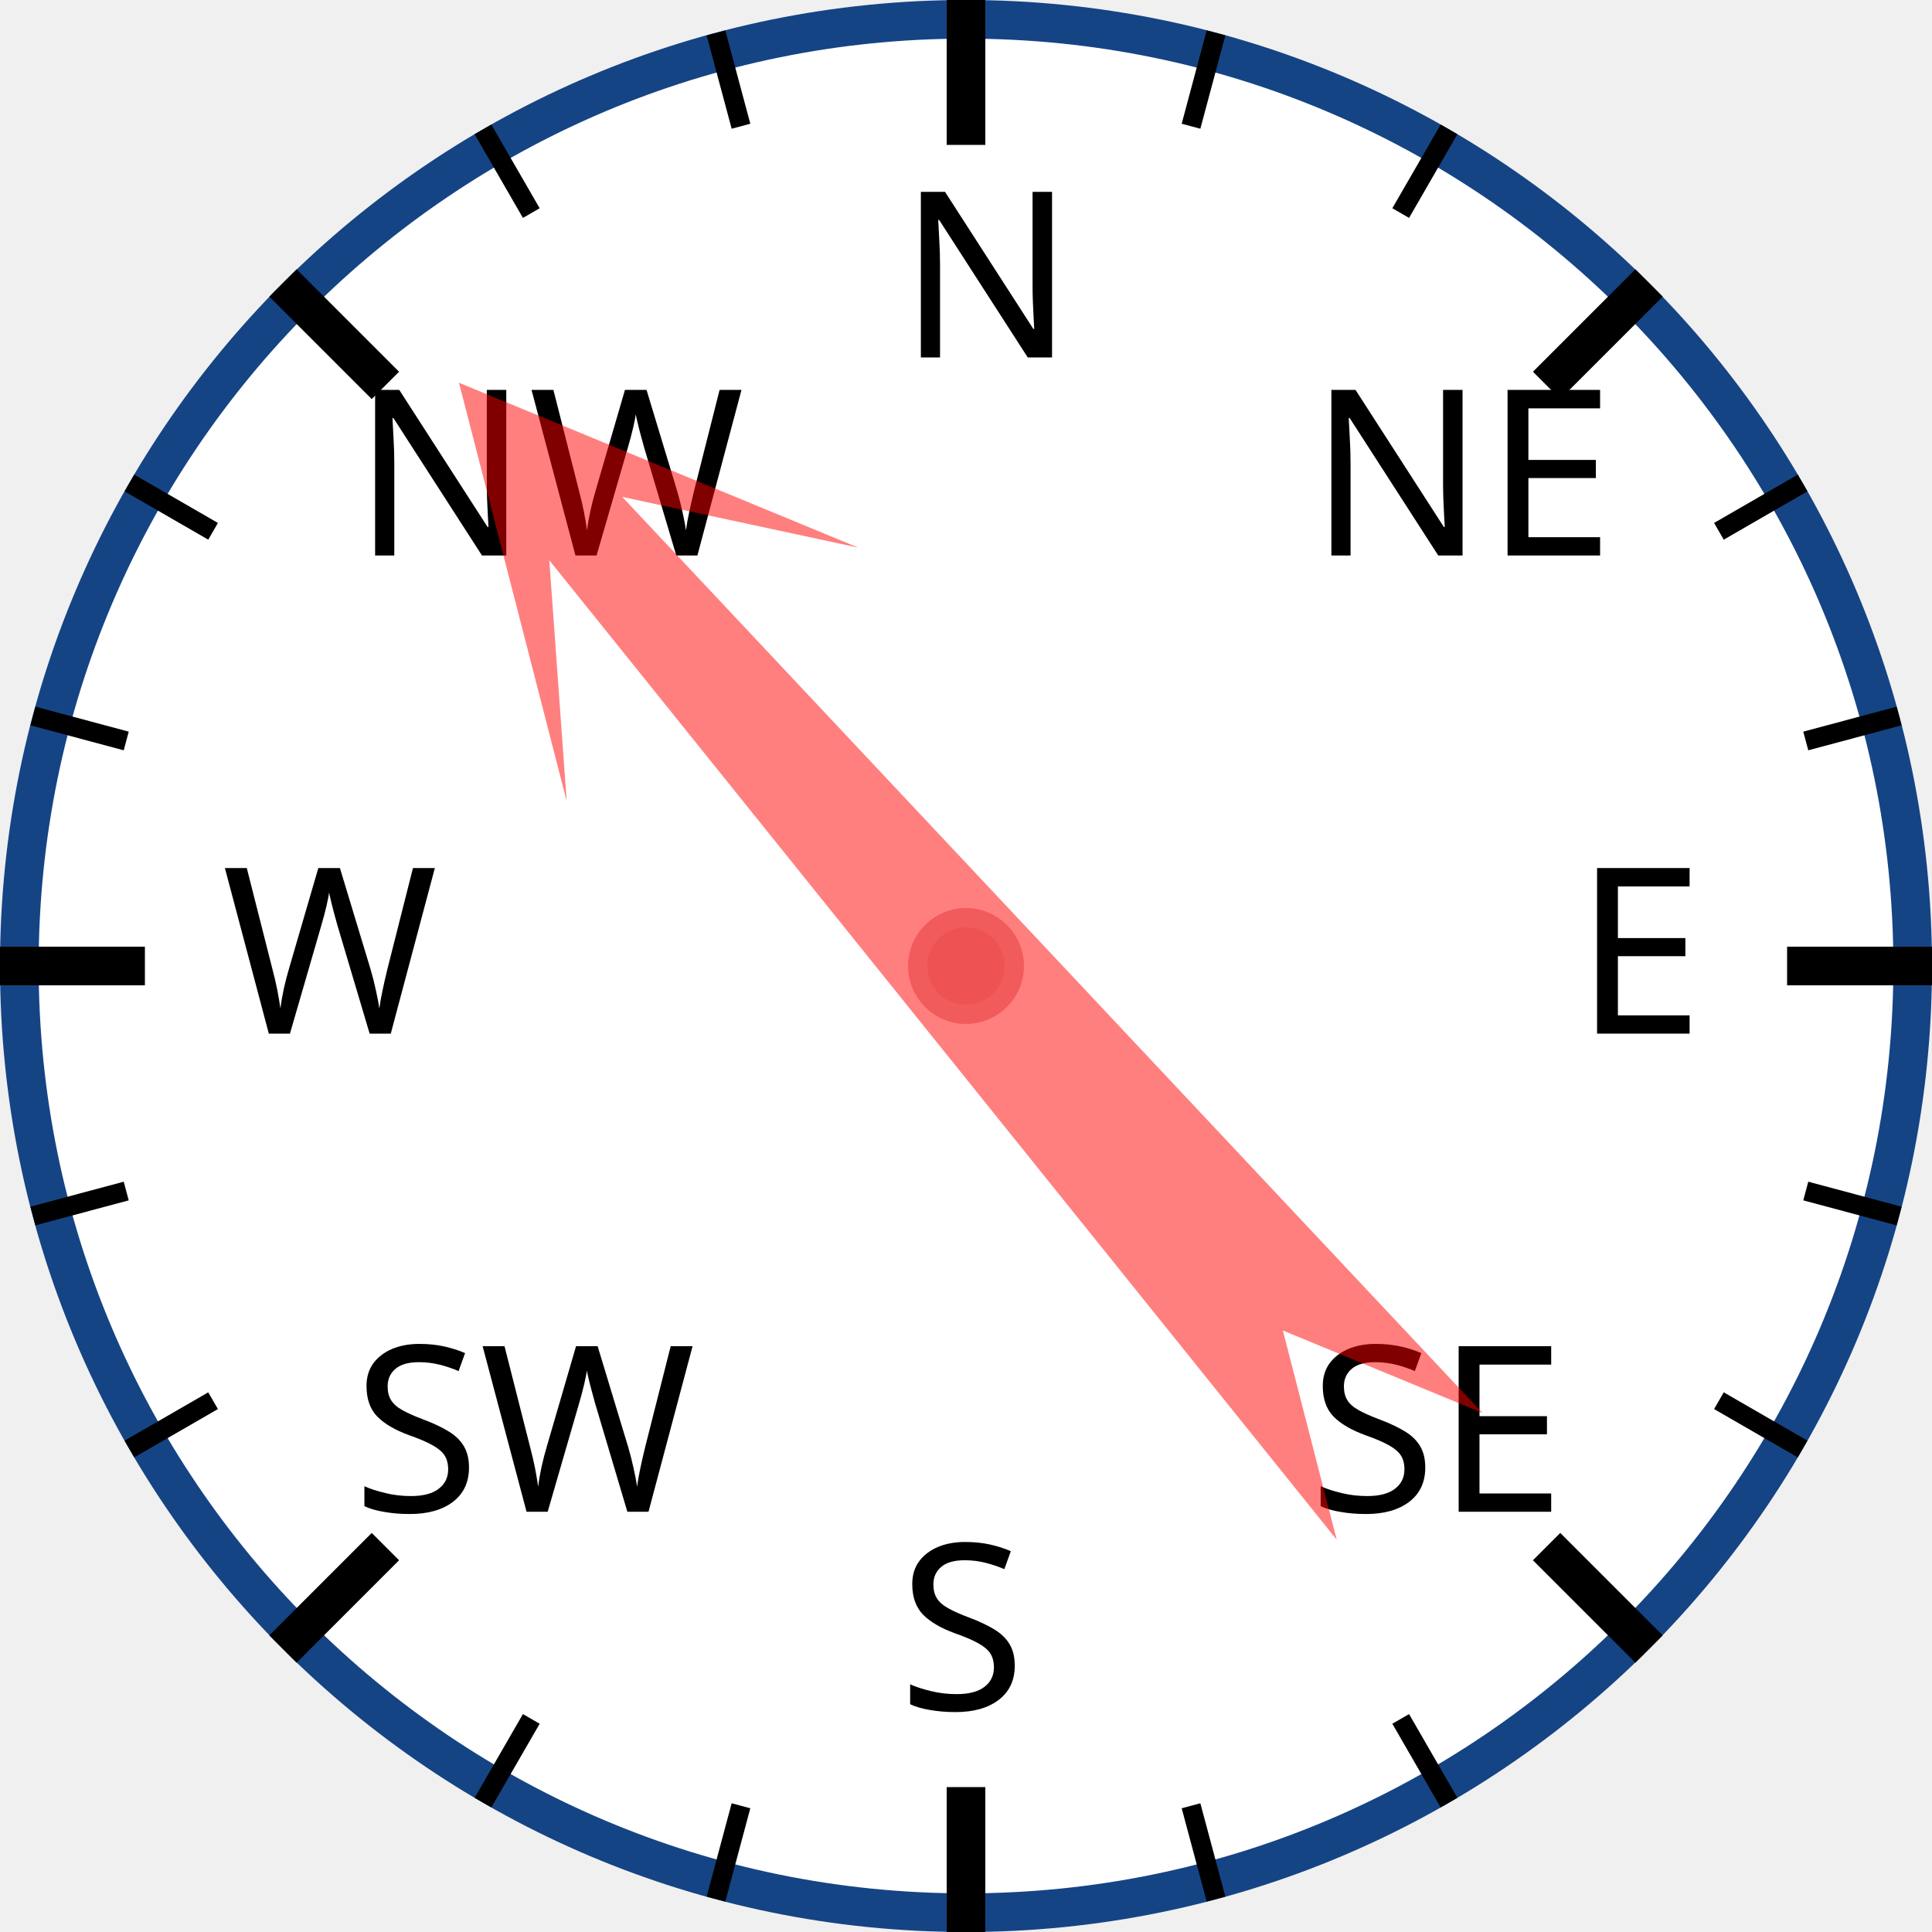
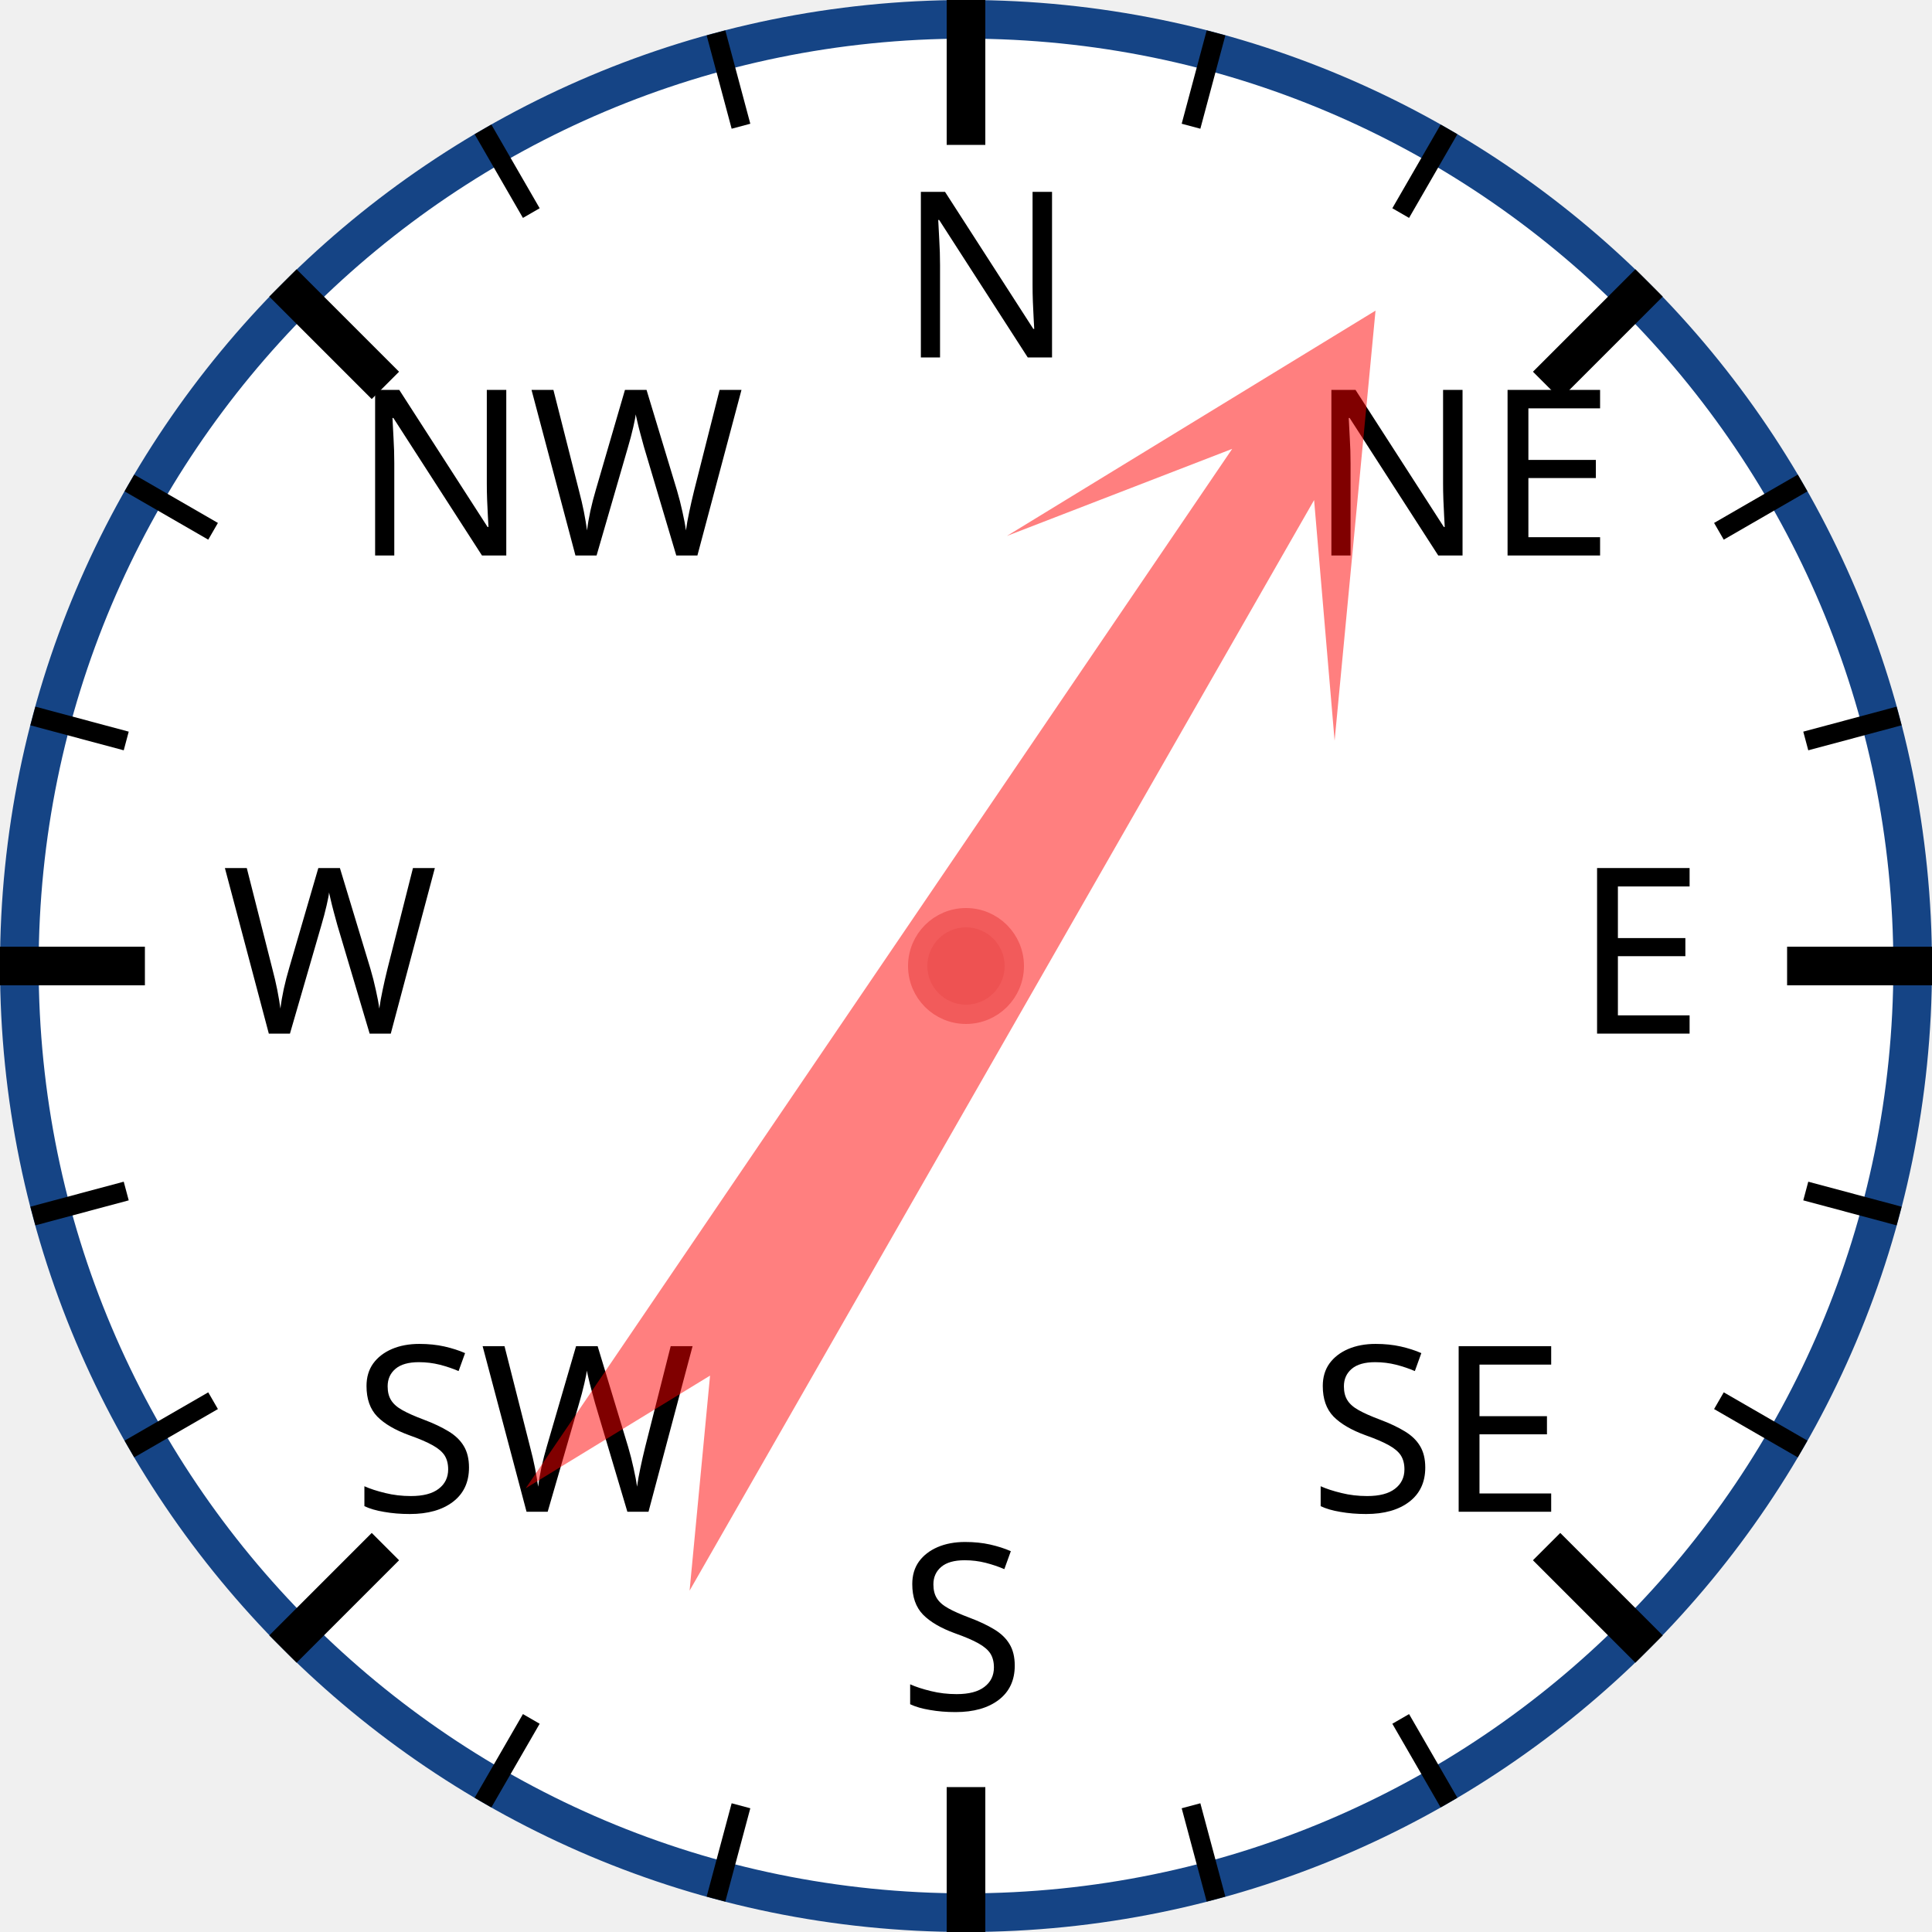
<svg xmlns="http://www.w3.org/2000/svg" width="120px" height="120px" viewBox="0 0 200 200">
  <circle cx="100" cy="100" r="98" style="fill: white; stroke: #154485; stroke-width: 4;" />
  <text x="93.0" y="37.0" style="font-family: sans-serif; font-size: 18pt;">N</text>
  <line x1="100.0" y1="0.0" x2="100.0" y2="15.0" style="stroke: black; stroke-width: 4;" />
  <line x1="74.118" y1="3.407" x2="76.706" y2="13.067" style="stroke: black; stroke-width: 2;" />
  <line x1="50" y1="13.397" x2="55" y2="22.058" style="stroke: black; stroke-width: 2;" />
  <text x="36.503" y="57.503" style="font-family: sans-serif; font-size: 18pt;">NW</text>
  <line x1="29.289" y1="29.289" x2="39.896" y2="39.896" style="stroke: black; stroke-width: 4;" />
  <line x1="13.397" y1="50" x2="22.058" y2="55" style="stroke: black; stroke-width: 2;" />
  <line x1="3.407" y1="74.118" x2="13.067" y2="76.706" style="stroke: black; stroke-width: 2;" />
  <text x="23.0" y="107.0" style="font-family: sans-serif; font-size: 18pt;">W</text>
  <line x1="0.0" y1="100.0" x2="15.0" y2="100.0" style="stroke: black; stroke-width: 4;" />
  <line x1="3.407" y1="125.882" x2="13.067" y2="123.294" style="stroke: black; stroke-width: 2;" />
  <line x1="13.397" y1="150" x2="22.058" y2="145" style="stroke: black; stroke-width: 2;" />
  <text x="36.503" y="156.497" style="font-family: sans-serif; font-size: 18pt;">SW</text>
  <line x1="29.289" y1="170.711" x2="39.896" y2="160.104" style="stroke: black; stroke-width: 4;" />
  <line x1="50" y1="186.603" x2="55" y2="177.942" style="stroke: black; stroke-width: 2;" />
  <line x1="74.118" y1="196.593" x2="76.706" y2="186.933" style="stroke: black; stroke-width: 2;" />
  <text x="93" y="177.0" style="font-family: sans-serif; font-size: 18pt;">S</text>
  <line x1="100" y1="200.0" x2="100" y2="185.0" style="stroke: black; stroke-width: 4;" />
  <line x1="125.882" y1="196.593" x2="123.294" y2="186.933" style="stroke: black; stroke-width: 2;" />
  <line x1="150.0" y1="186.603" x2="145.0" y2="177.942" style="stroke: black; stroke-width: 2;" />
  <text x="135.497" y="156.497" style="font-family: sans-serif; font-size: 18pt;">SE</text>
  <line x1="170.711" y1="170.711" x2="160.104" y2="160.104" style="stroke: black; stroke-width: 4;" />
  <line x1="186.603" y1="150" x2="177.942" y2="145" style="stroke: black; stroke-width: 2;" />
  <line x1="196.593" y1="125.882" x2="186.933" y2="123.294" style="stroke: black; stroke-width: 2;" />
  <text x="163.0" y="107" style="font-family: sans-serif; font-size: 18pt;">E</text>
  <line x1="200.0" y1="100" x2="185.0" y2="100" style="stroke: black; stroke-width: 4;" />
  <line x1="196.593" y1="74.118" x2="186.933" y2="76.706" style="stroke: black; stroke-width: 2;" />
  <line x1="186.603" y1="50" x2="177.942" y2="55" style="stroke: black; stroke-width: 2;" />
  <text x="135.497" y="57.503" style="font-family: sans-serif; font-size: 18pt;">NE</text>
  <line x1="170.711" y1="29.289" x2="160.104" y2="39.896" style="stroke: black; stroke-width: 4;" />
  <line x1="150" y1="13.397" x2="145" y2="22.058" style="stroke: black; stroke-width: 2;" />
  <line x1="125.882" y1="3.407" x2="123.294" y2="13.067" style="stroke: black; stroke-width: 2;" />
-   <polygon points="100 20 120 60 105 40 110 170 100 150 90 170 95 40 80 60" style="fill: red; fill-opacity: 0.5;" transform="rotate(319,100,100)" />
+   <polygon points="100 20 120 60 105 40 110 170 100 150 90 170 95 40 80 60" style="fill: red; fill-opacity: 0.5;" transform="rotate(32,100,100)" />
  <circle cx="100" cy="100" r="5" style="fill: #EE5252; stroke: #F25B5B; stroke-width: 2;" />
</svg>
